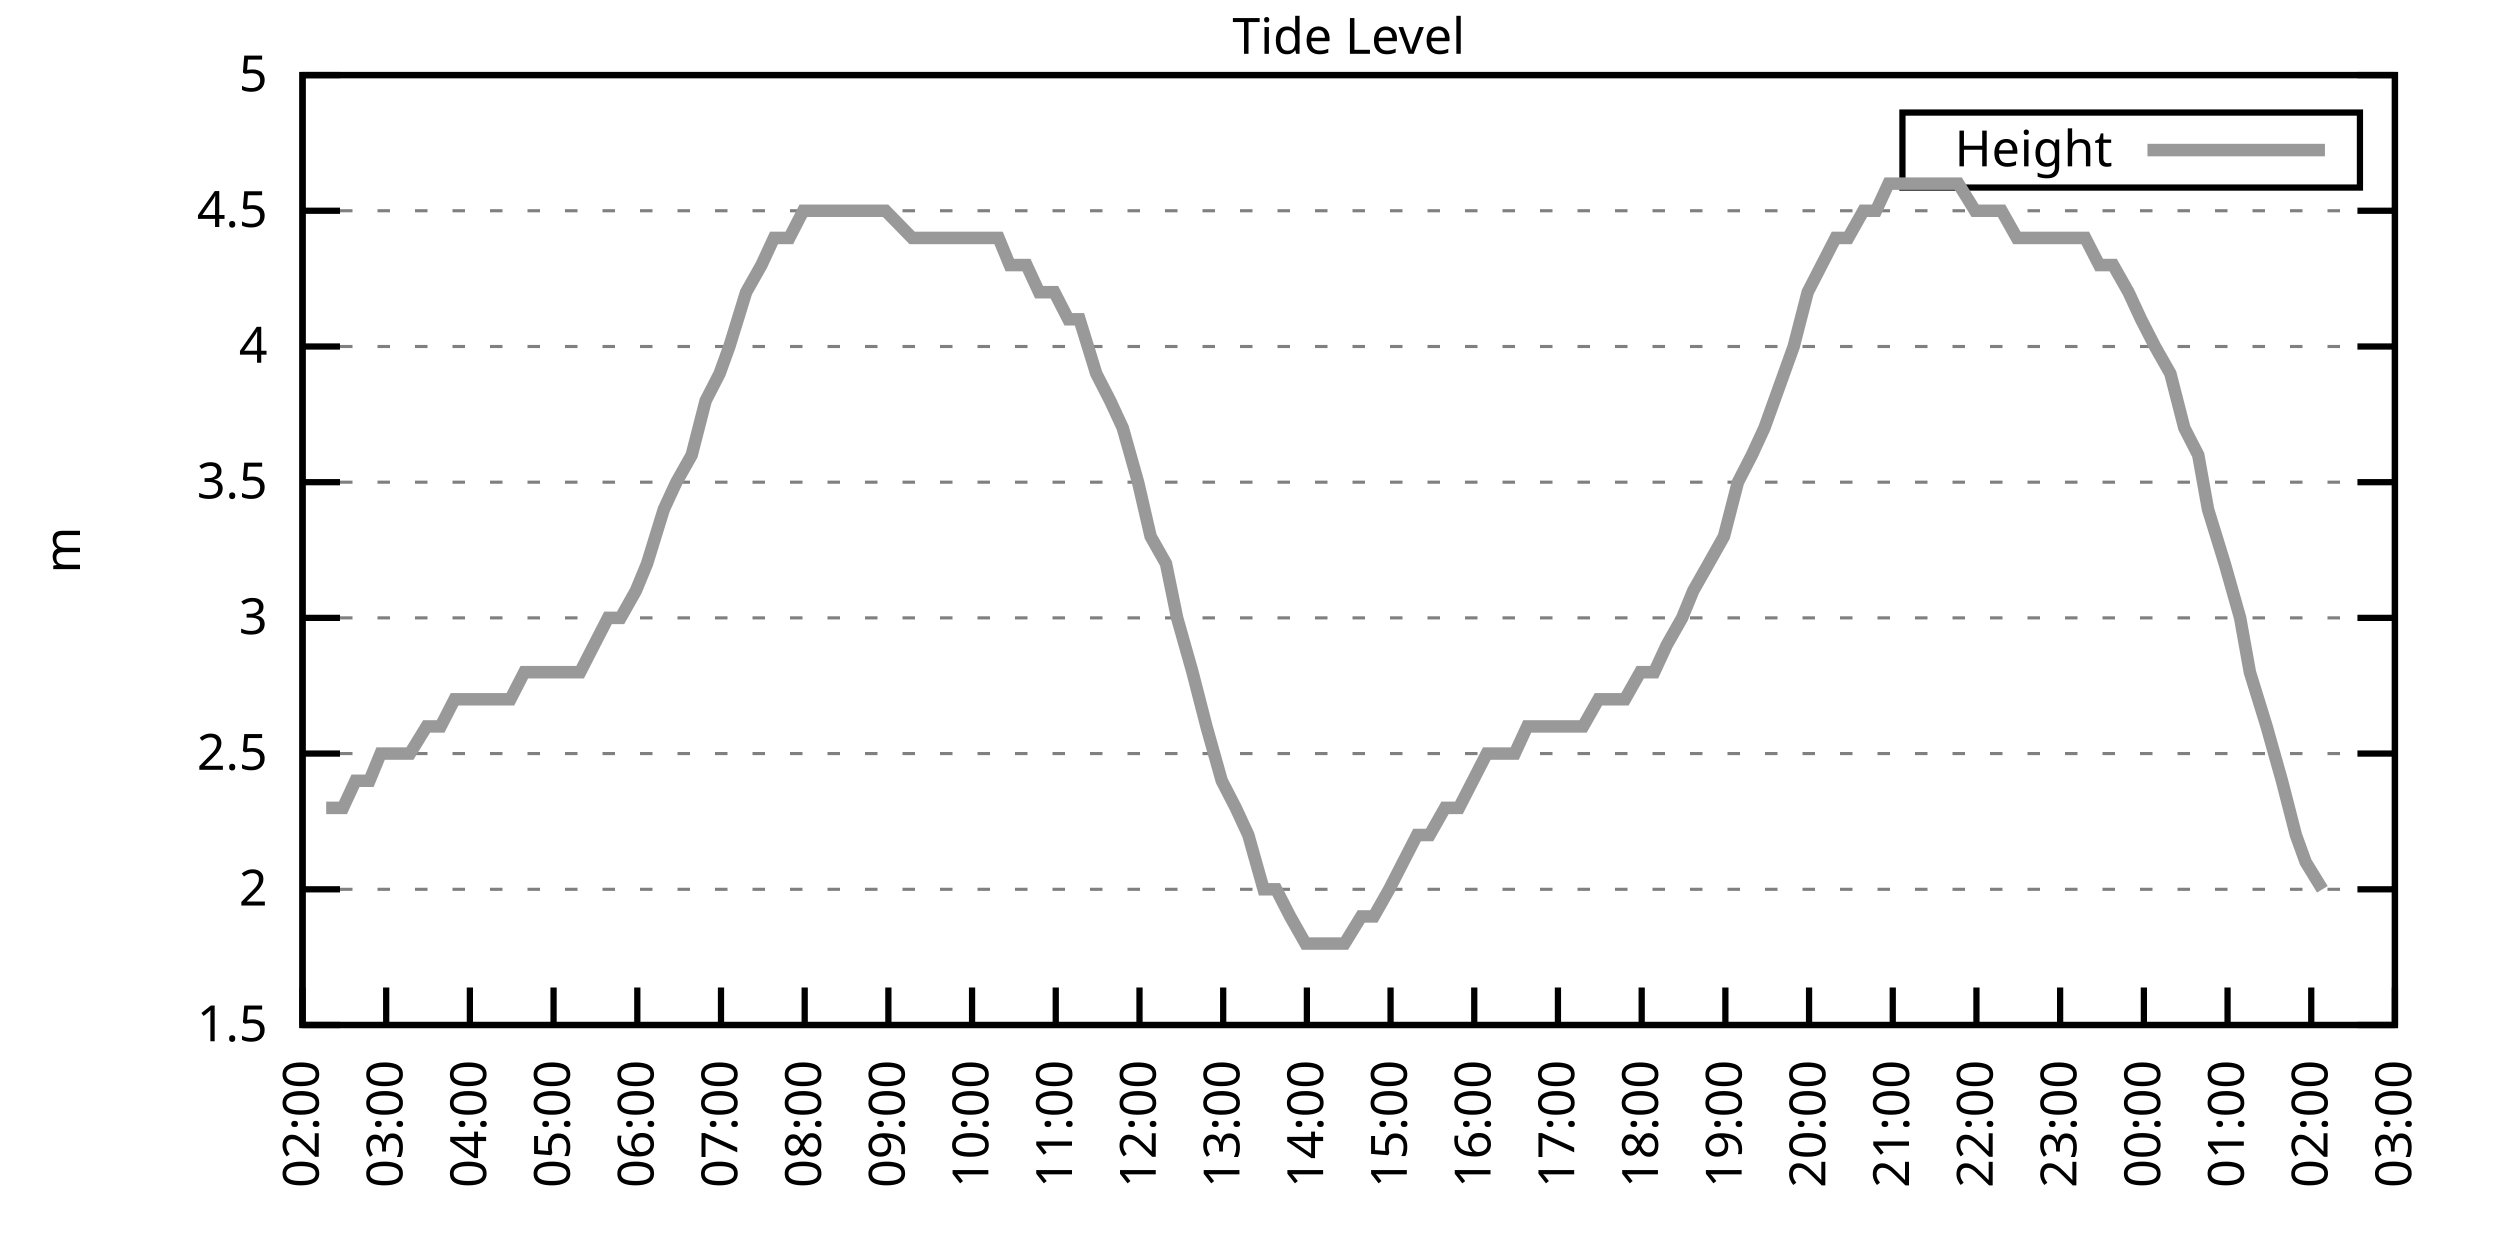
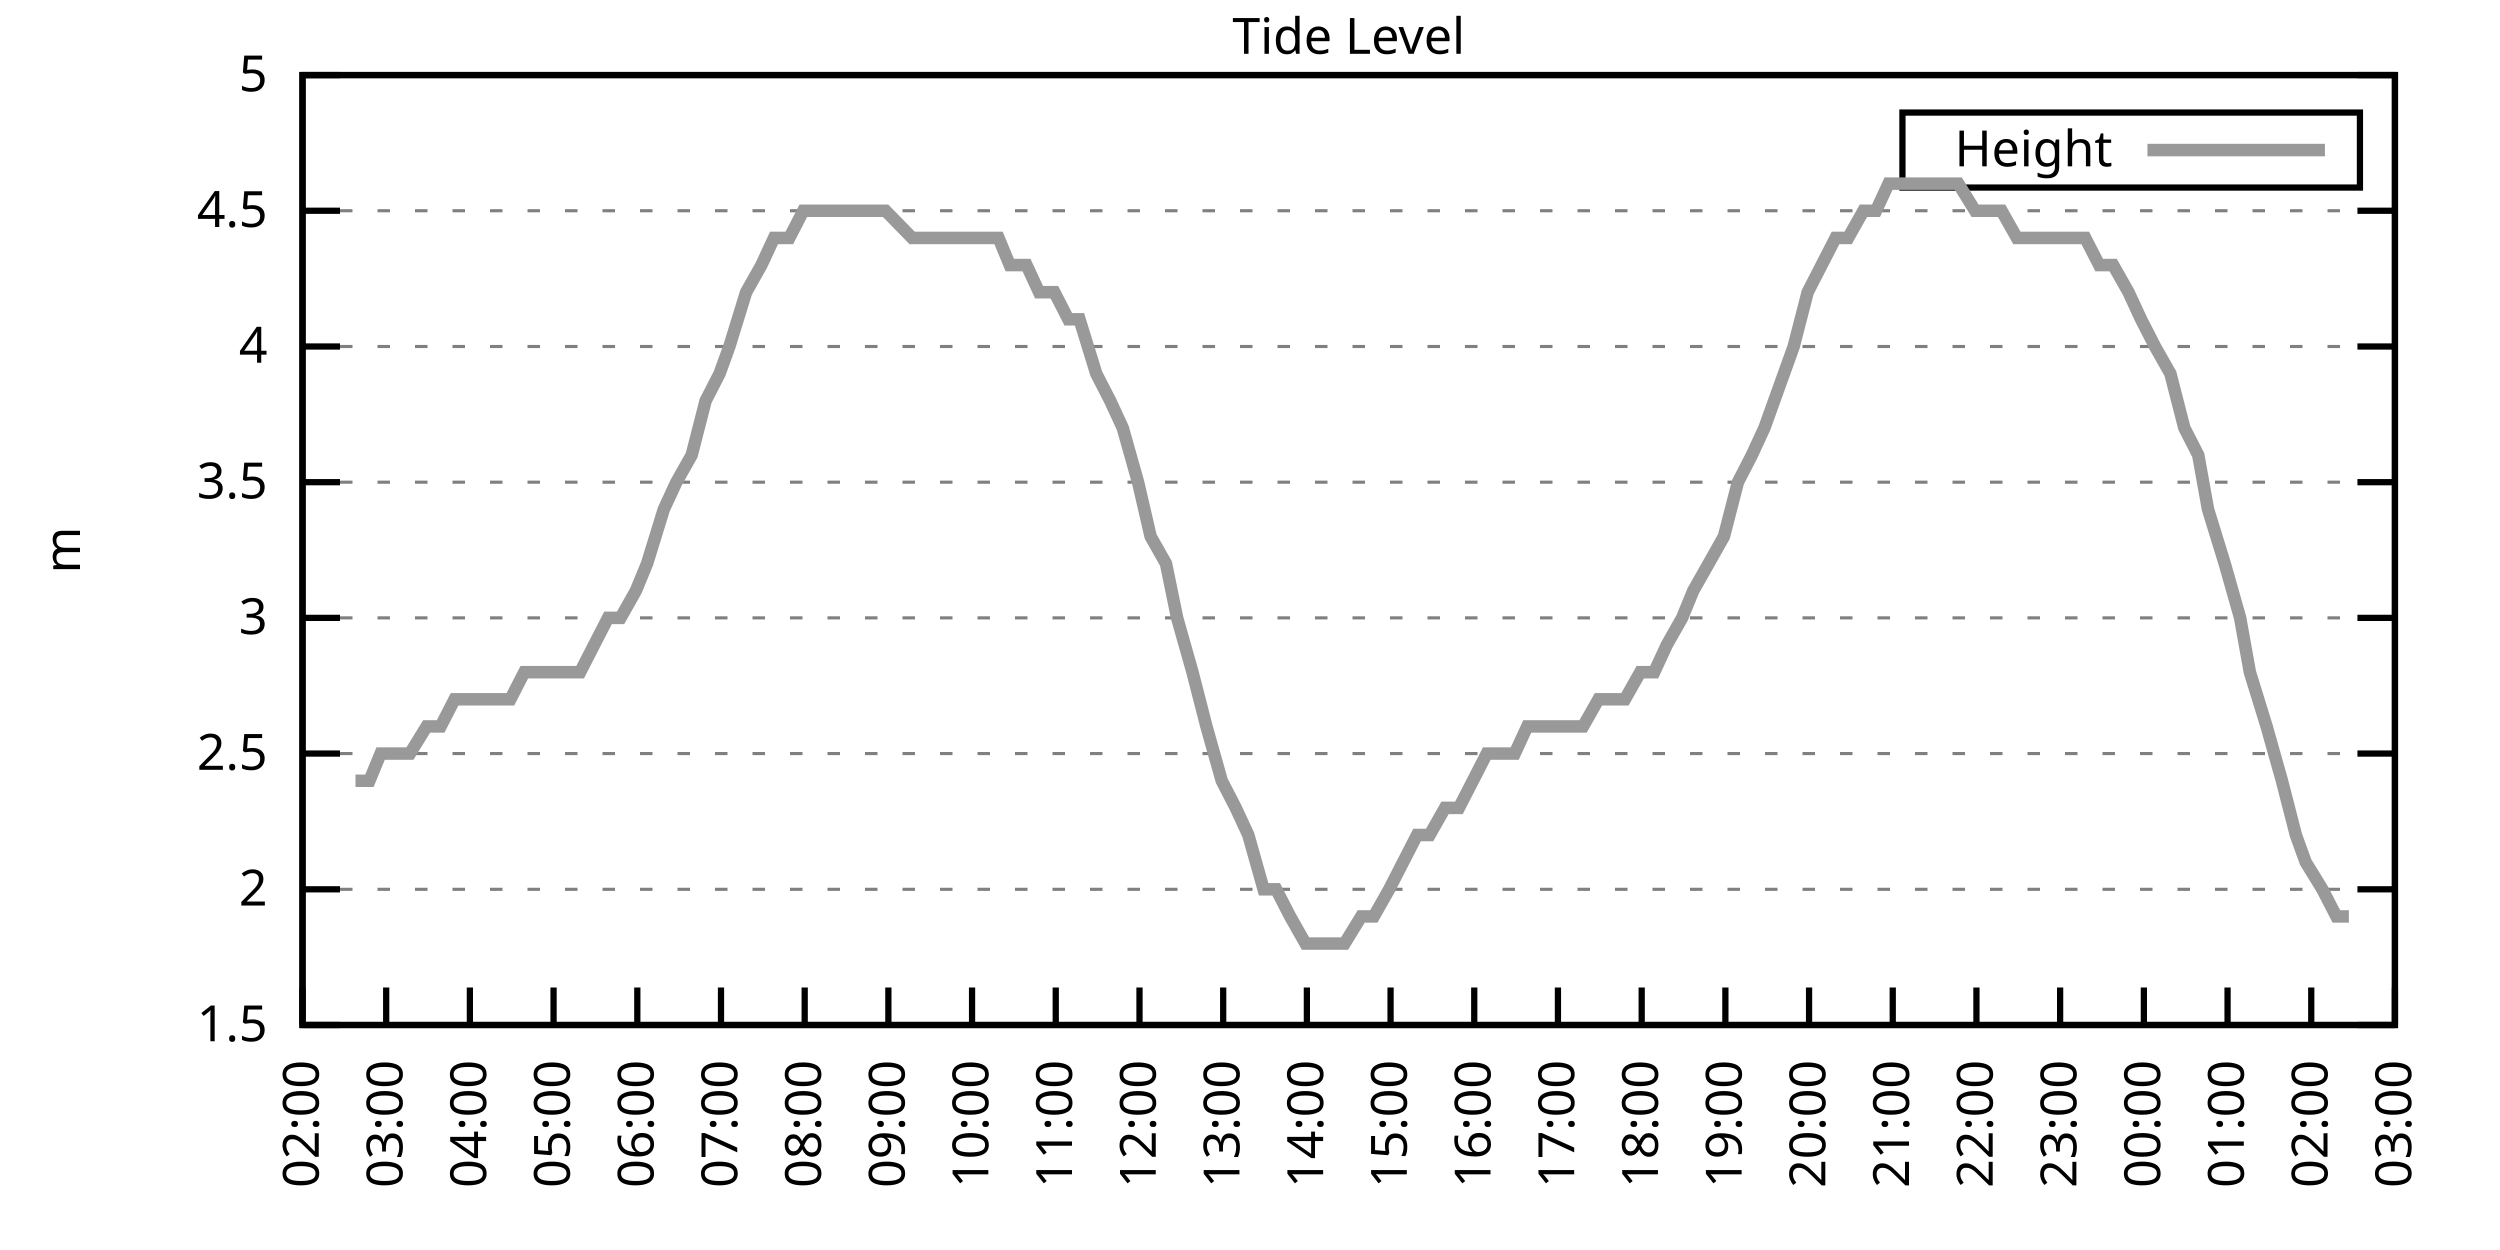
<svg xmlns="http://www.w3.org/2000/svg" xmlns:xlink="http://www.w3.org/1999/xlink" width="400" height="200" viewBox="0 0 400 200">
  <g id="gnuplot_canvas">
    <rect x="0" y="0" width="400" height="200" fill="none" />
    <defs>
      <circle id="gpDot" r="0.5" stroke-width="0.5" stroke="currentColor" />
      <path id="gpPt0" stroke-width="0.333" stroke="currentColor" d="M-1,0 h2 M0,-1 v2" />
      <path id="gpPt1" stroke-width="0.333" stroke="currentColor" d="M-1,-1 L1,1 M1,-1 L-1,1" />
      <path id="gpPt2" stroke-width="0.333" stroke="currentColor" d="M-1,0 L1,0 M0,-1 L0,1 M-1,-1 L1,1 M-1,1 L1,-1" />
      <rect id="gpPt3" stroke-width="0.333" stroke="currentColor" x="-1" y="-1" width="2" height="2" />
      <rect id="gpPt4" stroke-width="0.333" stroke="currentColor" fill="currentColor" x="-1" y="-1" width="2" height="2" />
      <circle id="gpPt5" stroke-width="0.333" stroke="currentColor" cx="0" cy="0" r="1" />
      <use xlink:href="#gpPt5" id="gpPt6" fill="currentColor" stroke="none" />
      <path id="gpPt7" stroke-width="0.333" stroke="currentColor" d="M0,-1.33 L-1.33,0.67 L1.33,0.67 z" />
      <use xlink:href="#gpPt7" id="gpPt8" fill="currentColor" stroke="none" />
      <use xlink:href="#gpPt7" id="gpPt9" stroke="currentColor" transform="rotate(180)" />
      <use xlink:href="#gpPt9" id="gpPt10" fill="currentColor" stroke="none" />
      <use xlink:href="#gpPt3" id="gpPt11" stroke="currentColor" transform="rotate(45)" />
      <use xlink:href="#gpPt11" id="gpPt12" fill="currentColor" stroke="none" />
      <path id="gpPt13" stroke-width="0.333" stroke="currentColor" d="M0,1.330 L1.265,0.411 L0.782,-1.067 L-0.782,-1.076 L-1.265,0.411 z" />
      <use xlink:href="#gpPt13" id="gpPt14" fill="currentColor" stroke="none" />
      <filter id="textbox" filterUnits="objectBoundingBox" x="0" y="0" height="1" width="1">
        <feFlood flood-color="white" flood-opacity="1" result="bgnd" />
        <feComposite in="SourceGraphic" in2="bgnd" operator="atop" />
      </filter>
      <filter id="greybox" filterUnits="objectBoundingBox" x="0" y="0" height="1" width="1">
        <feFlood flood-color="lightgrey" flood-opacity="1" result="grey" />
        <feComposite in="SourceGraphic" in2="grey" operator="atop" />
      </filter>
    </defs>
    <g fill="none" color="white" stroke="currentColor" stroke-width="1.00" stroke-linecap="butt" stroke-linejoin="miter">
</g>
    <g fill="none" color="black" stroke="currentColor" stroke-width="1.00" stroke-linecap="butt" stroke-linejoin="miter">
      <g stroke="none" shape-rendering="crispEdges">
        <polygon fill="rgb(255, 255, 255)" points="48.40,164.00 383.18,164.00 383.18,12.02 48.40,12.02 " />
      </g>
    </g>
    <g fill="none" color="black" stroke="currentColor" stroke-width="1.00" stroke-linecap="butt" stroke-linejoin="miter">
</g>
    <g fill="none" color="black" stroke="black" stroke-width="0.50" stroke-linecap="butt" stroke-linejoin="miter">
</g>
    <g fill="none" color="gray" stroke="currentColor" stroke-width="0.50" stroke-linecap="butt" stroke-linejoin="miter">
      <path stroke="gray" stroke-dasharray="2,4" class="gridline" d="M48.40,164.00 L383.19,164.00  " />
    </g>
    <g fill="none" color="gray" stroke="gray" stroke-width="1.00" stroke-linecap="butt" stroke-linejoin="miter">
</g>
    <g fill="none" color="black" stroke="currentColor" stroke-width="1.00" stroke-linecap="butt" stroke-linejoin="miter">
      <path stroke="black" d="M48.40,164.00 L54.40,164.00 M383.19,164.00 L377.19,164.00  " />
      <g transform="translate(42.80,166.60)" stroke="none" fill="black" font-family="Sans" font-size="8.00" text-anchor="end">
        <text>
          <tspan font-family="Sans"> 1.5</tspan>
        </text>
      </g>
    </g>
    <g fill="none" color="black" stroke="currentColor" stroke-width="1.00" stroke-linecap="butt" stroke-linejoin="miter">
</g>
    <g fill="none" color="black" stroke="black" stroke-width="0.50" stroke-linecap="butt" stroke-linejoin="miter">
</g>
    <g fill="none" color="gray" stroke="currentColor" stroke-width="0.50" stroke-linecap="butt" stroke-linejoin="miter">
      <path stroke="gray" stroke-dasharray="2,4" class="gridline" d="M48.40,142.29 L383.19,142.29  " />
    </g>
    <g fill="none" color="gray" stroke="gray" stroke-width="1.00" stroke-linecap="butt" stroke-linejoin="miter">
</g>
    <g fill="none" color="black" stroke="currentColor" stroke-width="1.00" stroke-linecap="butt" stroke-linejoin="miter">
      <path stroke="black" d="M48.40,142.29 L54.40,142.29 M383.19,142.29 L377.19,142.29  " />
      <g transform="translate(42.80,144.89)" stroke="none" fill="black" font-family="Sans" font-size="8.00" text-anchor="end">
        <text>
          <tspan font-family="Sans"> 2</tspan>
        </text>
      </g>
    </g>
    <g fill="none" color="black" stroke="currentColor" stroke-width="1.00" stroke-linecap="butt" stroke-linejoin="miter">
</g>
    <g fill="none" color="black" stroke="black" stroke-width="0.50" stroke-linecap="butt" stroke-linejoin="miter">
</g>
    <g fill="none" color="gray" stroke="currentColor" stroke-width="0.50" stroke-linecap="butt" stroke-linejoin="miter">
      <path stroke="gray" stroke-dasharray="2,4" class="gridline" d="M48.40,120.57 L383.19,120.57  " />
    </g>
    <g fill="none" color="gray" stroke="gray" stroke-width="1.00" stroke-linecap="butt" stroke-linejoin="miter">
</g>
    <g fill="none" color="black" stroke="currentColor" stroke-width="1.00" stroke-linecap="butt" stroke-linejoin="miter">
      <path stroke="black" d="M48.40,120.57 L54.40,120.57 M383.19,120.57 L377.19,120.57  " />
      <g transform="translate(42.80,123.17)" stroke="none" fill="black" font-family="Sans" font-size="8.00" text-anchor="end">
        <text>
          <tspan font-family="Sans"> 2.5</tspan>
        </text>
      </g>
    </g>
    <g fill="none" color="black" stroke="currentColor" stroke-width="1.00" stroke-linecap="butt" stroke-linejoin="miter">
</g>
    <g fill="none" color="black" stroke="black" stroke-width="0.50" stroke-linecap="butt" stroke-linejoin="miter">
</g>
    <g fill="none" color="gray" stroke="currentColor" stroke-width="0.50" stroke-linecap="butt" stroke-linejoin="miter">
      <path stroke="gray" stroke-dasharray="2,4" class="gridline" d="M48.40,98.86 L383.19,98.86  " />
    </g>
    <g fill="none" color="gray" stroke="gray" stroke-width="1.00" stroke-linecap="butt" stroke-linejoin="miter">
</g>
    <g fill="none" color="black" stroke="currentColor" stroke-width="1.00" stroke-linecap="butt" stroke-linejoin="miter">
      <path stroke="black" d="M48.40,98.86 L54.40,98.86 M383.19,98.86 L377.19,98.86  " />
      <g transform="translate(42.80,101.46)" stroke="none" fill="black" font-family="Sans" font-size="8.00" text-anchor="end">
        <text>
          <tspan font-family="Sans"> 3</tspan>
        </text>
      </g>
    </g>
    <g fill="none" color="black" stroke="currentColor" stroke-width="1.00" stroke-linecap="butt" stroke-linejoin="miter">
</g>
    <g fill="none" color="black" stroke="black" stroke-width="0.50" stroke-linecap="butt" stroke-linejoin="miter">
</g>
    <g fill="none" color="gray" stroke="currentColor" stroke-width="0.50" stroke-linecap="butt" stroke-linejoin="miter">
      <path stroke="gray" stroke-dasharray="2,4" class="gridline" d="M48.40,77.15 L383.19,77.15  " />
    </g>
    <g fill="none" color="gray" stroke="gray" stroke-width="1.00" stroke-linecap="butt" stroke-linejoin="miter">
</g>
    <g fill="none" color="black" stroke="currentColor" stroke-width="1.00" stroke-linecap="butt" stroke-linejoin="miter">
      <path stroke="black" d="M48.40,77.15 L54.40,77.15 M383.19,77.15 L377.19,77.15  " />
      <g transform="translate(42.80,79.75)" stroke="none" fill="black" font-family="Sans" font-size="8.00" text-anchor="end">
        <text>
          <tspan font-family="Sans"> 3.5</tspan>
        </text>
      </g>
    </g>
    <g fill="none" color="black" stroke="currentColor" stroke-width="1.00" stroke-linecap="butt" stroke-linejoin="miter">
</g>
    <g fill="none" color="black" stroke="black" stroke-width="0.50" stroke-linecap="butt" stroke-linejoin="miter">
</g>
    <g fill="none" color="gray" stroke="currentColor" stroke-width="0.50" stroke-linecap="butt" stroke-linejoin="miter">
      <path stroke="gray" stroke-dasharray="2,4" class="gridline" d="M48.40,55.44 L383.19,55.44  " />
    </g>
    <g fill="none" color="gray" stroke="gray" stroke-width="1.00" stroke-linecap="butt" stroke-linejoin="miter">
</g>
    <g fill="none" color="black" stroke="currentColor" stroke-width="1.00" stroke-linecap="butt" stroke-linejoin="miter">
      <path stroke="black" d="M48.40,55.44 L54.40,55.44 M383.19,55.44 L377.19,55.44  " />
      <g transform="translate(42.80,58.04)" stroke="none" fill="black" font-family="Sans" font-size="8.00" text-anchor="end">
        <text>
          <tspan font-family="Sans"> 4</tspan>
        </text>
      </g>
    </g>
    <g fill="none" color="black" stroke="currentColor" stroke-width="1.00" stroke-linecap="butt" stroke-linejoin="miter">
</g>
    <g fill="none" color="black" stroke="black" stroke-width="0.50" stroke-linecap="butt" stroke-linejoin="miter">
</g>
    <g fill="none" color="gray" stroke="currentColor" stroke-width="0.50" stroke-linecap="butt" stroke-linejoin="miter">
      <path stroke="gray" stroke-dasharray="2,4" class="gridline" d="M48.40,33.72 L383.19,33.72  " />
    </g>
    <g fill="none" color="gray" stroke="gray" stroke-width="1.00" stroke-linecap="butt" stroke-linejoin="miter">
</g>
    <g fill="none" color="black" stroke="currentColor" stroke-width="1.00" stroke-linecap="butt" stroke-linejoin="miter">
      <path stroke="black" d="M48.40,33.72 L54.40,33.72 M383.19,33.72 L377.19,33.72  " />
      <g transform="translate(42.80,36.32)" stroke="none" fill="black" font-family="Sans" font-size="8.00" text-anchor="end">
        <text>
          <tspan font-family="Sans"> 4.5</tspan>
        </text>
      </g>
    </g>
    <g fill="none" color="black" stroke="currentColor" stroke-width="1.00" stroke-linecap="butt" stroke-linejoin="miter">
</g>
    <g fill="none" color="black" stroke="black" stroke-width="0.50" stroke-linecap="butt" stroke-linejoin="miter">
</g>
    <g fill="none" color="gray" stroke="currentColor" stroke-width="0.50" stroke-linecap="butt" stroke-linejoin="miter">
      <path stroke="gray" stroke-dasharray="2,4" class="gridline" d="M48.40,12.01 L383.19,12.01  " />
    </g>
    <g fill="none" color="gray" stroke="gray" stroke-width="1.00" stroke-linecap="butt" stroke-linejoin="miter">
</g>
    <g fill="none" color="black" stroke="currentColor" stroke-width="1.00" stroke-linecap="butt" stroke-linejoin="miter">
      <path stroke="black" d="M48.40,12.01 L54.40,12.01 M383.19,12.01 L377.19,12.01  " />
      <g transform="translate(42.80,14.61)" stroke="none" fill="black" font-family="Sans" font-size="8.00" text-anchor="end">
        <text>
          <tspan font-family="Sans"> 5</tspan>
        </text>
      </g>
    </g>
    <g fill="none" color="black" stroke="currentColor" stroke-width="1.00" stroke-linecap="butt" stroke-linejoin="miter">
      <path stroke="black" d="M48.40,164.00 L48.40,158.00  " />
      <g transform="translate(51.00,169.60) rotate(270.00)" stroke="none" fill="black" font-family="Sans" font-size="8.00" text-anchor="end">
        <text>
          <tspan font-family="Sans">02:00</tspan>
        </text>
      </g>
    </g>
    <g fill="none" color="black" stroke="currentColor" stroke-width="1.00" stroke-linecap="butt" stroke-linejoin="miter">
      <path stroke="black" d="M61.79,164.00 L61.79,158.00  " />
      <g transform="translate(64.39,169.60) rotate(270.00)" stroke="none" fill="black" font-family="Sans" font-size="8.00" text-anchor="end">
        <text>
          <tspan font-family="Sans">03:00</tspan>
        </text>
      </g>
    </g>
    <g fill="none" color="black" stroke="currentColor" stroke-width="1.00" stroke-linecap="butt" stroke-linejoin="miter">
      <path stroke="black" d="M75.18,164.00 L75.18,158.00  " />
      <g transform="translate(77.78,169.60) rotate(270.00)" stroke="none" fill="black" font-family="Sans" font-size="8.00" text-anchor="end">
        <text>
          <tspan font-family="Sans">04:00</tspan>
        </text>
      </g>
    </g>
    <g fill="none" color="black" stroke="currentColor" stroke-width="1.00" stroke-linecap="butt" stroke-linejoin="miter">
      <path stroke="black" d="M88.57,164.00 L88.57,158.00  " />
      <g transform="translate(91.17,169.60) rotate(270.00)" stroke="none" fill="black" font-family="Sans" font-size="8.00" text-anchor="end">
        <text>
          <tspan font-family="Sans">05:00</tspan>
        </text>
      </g>
    </g>
    <g fill="none" color="black" stroke="currentColor" stroke-width="1.00" stroke-linecap="butt" stroke-linejoin="miter">
      <path stroke="black" d="M101.97,164.00 L101.97,158.00  " />
      <g transform="translate(104.57,169.60) rotate(270.00)" stroke="none" fill="black" font-family="Sans" font-size="8.00" text-anchor="end">
        <text>
          <tspan font-family="Sans">06:00</tspan>
        </text>
      </g>
    </g>
    <g fill="none" color="black" stroke="currentColor" stroke-width="1.00" stroke-linecap="butt" stroke-linejoin="miter">
      <path stroke="black" d="M115.36,164.00 L115.36,158.00  " />
      <g transform="translate(117.96,169.60) rotate(270.00)" stroke="none" fill="black" font-family="Sans" font-size="8.00" text-anchor="end">
        <text>
          <tspan font-family="Sans">07:00</tspan>
        </text>
      </g>
    </g>
    <g fill="none" color="black" stroke="currentColor" stroke-width="1.00" stroke-linecap="butt" stroke-linejoin="miter">
      <path stroke="black" d="M128.75,164.00 L128.75,158.00  " />
      <g transform="translate(131.35,169.60) rotate(270.00)" stroke="none" fill="black" font-family="Sans" font-size="8.00" text-anchor="end">
        <text>
          <tspan font-family="Sans">08:00</tspan>
        </text>
      </g>
    </g>
    <g fill="none" color="black" stroke="currentColor" stroke-width="1.00" stroke-linecap="butt" stroke-linejoin="miter">
      <path stroke="black" d="M142.14,164.00 L142.14,158.00  " />
      <g transform="translate(144.74,169.60) rotate(270.00)" stroke="none" fill="black" font-family="Sans" font-size="8.00" text-anchor="end">
        <text>
          <tspan font-family="Sans">09:00</tspan>
        </text>
      </g>
    </g>
    <g fill="none" color="black" stroke="currentColor" stroke-width="1.00" stroke-linecap="butt" stroke-linejoin="miter">
      <path stroke="black" d="M155.53,164.00 L155.53,158.00  " />
      <g transform="translate(158.13,169.60) rotate(270.00)" stroke="none" fill="black" font-family="Sans" font-size="8.00" text-anchor="end">
        <text>
          <tspan font-family="Sans">10:00</tspan>
        </text>
      </g>
    </g>
    <g fill="none" color="black" stroke="currentColor" stroke-width="1.00" stroke-linecap="butt" stroke-linejoin="miter">
      <path stroke="black" d="M168.92,164.00 L168.92,158.00  " />
      <g transform="translate(171.52,169.60) rotate(270.00)" stroke="none" fill="black" font-family="Sans" font-size="8.00" text-anchor="end">
        <text>
          <tspan font-family="Sans">11:00</tspan>
        </text>
      </g>
    </g>
    <g fill="none" color="black" stroke="currentColor" stroke-width="1.00" stroke-linecap="butt" stroke-linejoin="miter">
      <path stroke="black" d="M182.32,164.00 L182.32,158.00  " />
      <g transform="translate(184.92,169.60) rotate(270.00)" stroke="none" fill="black" font-family="Sans" font-size="8.00" text-anchor="end">
        <text>
          <tspan font-family="Sans">12:00</tspan>
        </text>
      </g>
    </g>
    <g fill="none" color="black" stroke="currentColor" stroke-width="1.00" stroke-linecap="butt" stroke-linejoin="miter">
      <path stroke="black" d="M195.71,164.00 L195.71,158.00  " />
      <g transform="translate(198.31,169.60) rotate(270.00)" stroke="none" fill="black" font-family="Sans" font-size="8.00" text-anchor="end">
        <text>
          <tspan font-family="Sans">13:00</tspan>
        </text>
      </g>
    </g>
    <g fill="none" color="black" stroke="currentColor" stroke-width="1.00" stroke-linecap="butt" stroke-linejoin="miter">
      <path stroke="black" d="M209.10,164.00 L209.10,158.00  " />
      <g transform="translate(211.70,169.60) rotate(270.00)" stroke="none" fill="black" font-family="Sans" font-size="8.00" text-anchor="end">
        <text>
          <tspan font-family="Sans">14:00</tspan>
        </text>
      </g>
    </g>
    <g fill="none" color="black" stroke="currentColor" stroke-width="1.00" stroke-linecap="butt" stroke-linejoin="miter">
      <path stroke="black" d="M222.49,164.00 L222.49,158.00  " />
      <g transform="translate(225.09,169.60) rotate(270.00)" stroke="none" fill="black" font-family="Sans" font-size="8.00" text-anchor="end">
        <text>
          <tspan font-family="Sans">15:00</tspan>
        </text>
      </g>
    </g>
    <g fill="none" color="black" stroke="currentColor" stroke-width="1.00" stroke-linecap="butt" stroke-linejoin="miter">
      <path stroke="black" d="M235.88,164.00 L235.88,158.00  " />
      <g transform="translate(238.48,169.60) rotate(270.00)" stroke="none" fill="black" font-family="Sans" font-size="8.00" text-anchor="end">
        <text>
          <tspan font-family="Sans">16:00</tspan>
        </text>
      </g>
    </g>
    <g fill="none" color="black" stroke="currentColor" stroke-width="1.00" stroke-linecap="butt" stroke-linejoin="miter">
      <path stroke="black" d="M249.27,164.00 L249.27,158.00  " />
      <g transform="translate(251.87,169.60) rotate(270.00)" stroke="none" fill="black" font-family="Sans" font-size="8.00" text-anchor="end">
        <text>
          <tspan font-family="Sans">17:00</tspan>
        </text>
      </g>
    </g>
    <g fill="none" color="black" stroke="currentColor" stroke-width="1.00" stroke-linecap="butt" stroke-linejoin="miter">
      <path stroke="black" d="M262.67,164.00 L262.67,158.00  " />
      <g transform="translate(265.27,169.60) rotate(270.00)" stroke="none" fill="black" font-family="Sans" font-size="8.00" text-anchor="end">
        <text>
          <tspan font-family="Sans">18:00</tspan>
        </text>
      </g>
    </g>
    <g fill="none" color="black" stroke="currentColor" stroke-width="1.00" stroke-linecap="butt" stroke-linejoin="miter">
      <path stroke="black" d="M276.06,164.00 L276.06,158.00  " />
      <g transform="translate(278.66,169.60) rotate(270.00)" stroke="none" fill="black" font-family="Sans" font-size="8.00" text-anchor="end">
        <text>
          <tspan font-family="Sans">19:00</tspan>
        </text>
      </g>
    </g>
    <g fill="none" color="black" stroke="currentColor" stroke-width="1.00" stroke-linecap="butt" stroke-linejoin="miter">
      <path stroke="black" d="M289.45,164.00 L289.45,158.00  " />
      <g transform="translate(292.05,169.60) rotate(270.00)" stroke="none" fill="black" font-family="Sans" font-size="8.00" text-anchor="end">
        <text>
          <tspan font-family="Sans">20:00</tspan>
        </text>
      </g>
    </g>
    <g fill="none" color="black" stroke="currentColor" stroke-width="1.00" stroke-linecap="butt" stroke-linejoin="miter">
      <path stroke="black" d="M302.84,164.00 L302.84,158.00  " />
      <g transform="translate(305.44,169.60) rotate(270.00)" stroke="none" fill="black" font-family="Sans" font-size="8.00" text-anchor="end">
        <text>
          <tspan font-family="Sans">21:00</tspan>
        </text>
      </g>
    </g>
    <g fill="none" color="black" stroke="currentColor" stroke-width="1.00" stroke-linecap="butt" stroke-linejoin="miter">
      <path stroke="black" d="M316.23,164.00 L316.23,158.00  " />
      <g transform="translate(318.83,169.60) rotate(270.00)" stroke="none" fill="black" font-family="Sans" font-size="8.00" text-anchor="end">
        <text>
          <tspan font-family="Sans">22:00</tspan>
        </text>
      </g>
    </g>
    <g fill="none" color="black" stroke="currentColor" stroke-width="1.00" stroke-linecap="butt" stroke-linejoin="miter">
      <path stroke="black" d="M329.62,164.00 L329.62,158.00  " />
      <g transform="translate(332.22,169.60) rotate(270.00)" stroke="none" fill="black" font-family="Sans" font-size="8.00" text-anchor="end">
        <text>
          <tspan font-family="Sans">23:00</tspan>
        </text>
      </g>
    </g>
    <g fill="none" color="black" stroke="currentColor" stroke-width="1.00" stroke-linecap="butt" stroke-linejoin="miter">
      <path stroke="black" d="M343.02,164.00 L343.02,158.00  " />
      <g transform="translate(345.62,169.60) rotate(270.00)" stroke="none" fill="black" font-family="Sans" font-size="8.00" text-anchor="end">
        <text>
          <tspan font-family="Sans">00:00</tspan>
        </text>
      </g>
    </g>
    <g fill="none" color="black" stroke="currentColor" stroke-width="1.00" stroke-linecap="butt" stroke-linejoin="miter">
      <path stroke="black" d="M356.41,164.00 L356.41,158.00  " />
      <g transform="translate(359.01,169.60) rotate(270.00)" stroke="none" fill="black" font-family="Sans" font-size="8.00" text-anchor="end">
        <text>
          <tspan font-family="Sans">01:00</tspan>
        </text>
      </g>
    </g>
    <g fill="none" color="black" stroke="currentColor" stroke-width="1.00" stroke-linecap="butt" stroke-linejoin="miter">
      <path stroke="black" d="M369.80,164.00 L369.80,158.00  " />
      <g transform="translate(372.40,169.60) rotate(270.00)" stroke="none" fill="black" font-family="Sans" font-size="8.00" text-anchor="end">
        <text>
          <tspan font-family="Sans">02:00</tspan>
        </text>
      </g>
    </g>
    <g fill="none" color="black" stroke="currentColor" stroke-width="1.00" stroke-linecap="butt" stroke-linejoin="miter">
      <path stroke="black" d="M383.19,164.00 L383.19,158.00  " />
      <g transform="translate(385.79,169.60) rotate(270.00)" stroke="none" fill="black" font-family="Sans" font-size="8.00" text-anchor="end">
        <text>
          <tspan font-family="Sans">03:00</tspan>
        </text>
      </g>
    </g>
    <g fill="none" color="black" stroke="currentColor" stroke-width="1.00" stroke-linecap="butt" stroke-linejoin="miter">
</g>
    <g fill="none" color="black" stroke="currentColor" stroke-width="1.00" stroke-linecap="butt" stroke-linejoin="miter">
      <path stroke="black" d="M48.40,12.01 L48.40,164.00 L383.19,164.00 L383.19,12.01 L48.40,12.01 Z  " />
    </g>
    <g fill="none" color="black" stroke="currentColor" stroke-width="1.00" stroke-linecap="butt" stroke-linejoin="miter">
</g>
    <g fill="none" color="black" stroke="currentColor" stroke-width="1.00" stroke-linecap="butt" stroke-linejoin="miter">
      <path stroke="black" d="M304.39,30.01 L304.39,18.01 L377.59,18.01 L377.59,30.01 L304.39,30.01 Z  " />
    </g>
    <g id="Tide_level_plot_1">
      <g fill="none" color="white" stroke="black" stroke-width="2.00" stroke-linecap="butt" stroke-linejoin="miter">
</g>
      <g fill="none" color="black" stroke="currentColor" stroke-width="2.00" stroke-linecap="butt" stroke-linejoin="miter">
        <g transform="translate(337.99,26.61)" stroke="none" fill="black" font-family="Sans" font-size="8.00" text-anchor="end">
          <text>
            <tspan font-family="Sans">Height</tspan>
          </text>
        </g>
      </g>
      <g fill="none" color="black" stroke="currentColor" stroke-width="2.00" stroke-linecap="butt" stroke-linejoin="miter">
-         <path stroke="rgb(153, 153, 153)" d="M343.59,24.01 L371.99,24.01 M52.19,129.26 L54.87,129.26 L56.88,124.92 L59.11,124.92 L60.90,120.57 L63.80,120.57   L65.59,120.57 L68.26,116.23 L70.50,116.23 L72.73,111.89 L74.29,111.89 L76.75,111.89 L79.20,111.89 L81.66,111.89   L83.89,107.55 L85.90,107.55 L88.35,107.55 L90.58,107.55 L92.82,107.55 L95.05,103.20 L97.28,98.86 L99.29,98.86   L101.74,94.52 L103.53,90.18 L106.21,81.49 L108.22,77.15 L110.67,72.81 L112.90,64.12 L115.13,59.78 L116.70,55.44   L119.38,46.75 L121.83,42.41 L123.84,38.07 L126.29,38.07 L128.53,33.72 L130.54,33.72 L132.99,33.72 L135.22,33.72   L137.01,33.72 L139.69,33.72 L141.69,33.72 L145.94,38.07 L148.61,38.07 L150.62,38.07 L153.08,38.07 L155.31,38.07   L157.32,38.07 L159.77,38.07 L161.56,42.41 L164.24,42.41 L166.25,46.75 L168.70,46.75 L170.93,51.09 L172.72,51.09   L175.40,59.78 L177.63,64.12 L179.64,68.46 L182.09,77.15 L184.10,85.83 L186.56,90.18 L188.34,98.86 L190.80,107.55   L193.03,116.23 L195.48,124.92 L197.72,129.26 L199.73,133.60 L202.18,142.29 L204.19,142.29 L206.42,146.63 L208.88,150.97   L210.66,150.97 L213.12,150.97 L215.13,150.97 L217.80,146.63 L219.81,146.63 L222.27,142.29 L224.50,137.94 L226.73,133.60   L228.74,133.60 L231.20,129.26 L233.43,129.26 L235.66,124.92 L237.89,120.57 L240.12,120.57 L242.36,120.57 L244.36,116.23   L246.82,116.23 L248.83,116.23 L251.06,116.23 L253.29,116.23 L255.75,111.89 L257.98,111.89 L259.99,111.89 L262.44,107.55   L264.67,107.55 L266.68,103.20 L269.14,98.86 L270.92,94.52 L273.38,90.18 L275.83,85.83 L278.07,77.15 L280.30,72.81   L282.31,68.46 L286.99,55.44 L289.23,46.75 L291.46,42.41 L293.69,38.07 L295.70,38.07 L298.15,33.72 L300.16,33.72   L302.17,29.38 L304.85,29.38 L307.08,29.38 L309.31,29.38 L311.32,29.38 L313.33,29.38 L316.01,33.72 L317.79,33.72   L320.25,33.72 L322.70,38.07 L324.94,38.07 L326.95,38.07 L329.18,38.07 L331.63,38.07 L333.64,38.07 L335.87,42.41   L338.10,42.41 L340.56,46.75 L342.57,51.09 L344.80,55.44 L347.26,59.78 L349.49,68.46 L351.72,72.81 L353.28,81.49   L355.96,90.18 L358.42,98.86 L359.98,107.55 L362.66,116.23 L365.11,124.92 L367.34,133.60 L368.91,137.94 L371.58,142.29    " />
+         <path stroke="rgb(153, 153, 153)" d="M343.59,24.01 L371.99,24.01 M56.88,124.92 L59.11,124.92 L60.90,120.57 L63.80,120.57 L65.59,120.57 L68.26,116.23   L70.50,116.23 L72.73,111.89 L74.29,111.89 L76.75,111.89 L79.20,111.89 L81.66,111.89 L83.89,107.55 L85.90,107.55   L88.35,107.55 L90.58,107.55 L92.82,107.55 L95.05,103.20 L97.28,98.86 L99.29,98.86 L101.74,94.52 L103.53,90.18   L106.21,81.49 L108.22,77.15 L110.67,72.81 L112.90,64.12 L115.13,59.78 L116.70,55.44 L119.38,46.75 L121.83,42.41   L123.84,38.07 L126.29,38.07 L128.53,33.72 L130.54,33.72 L132.99,33.72 L135.22,33.72 L137.01,33.72 L139.69,33.72   L141.69,33.72 L145.94,38.07 L148.61,38.07 L150.62,38.07 L153.08,38.07 L155.31,38.07 L157.32,38.07 L159.77,38.07   L161.56,42.41 L164.24,42.41 L166.25,46.75 L168.70,46.75 L170.93,51.09 L172.72,51.09 L175.40,59.78 L177.63,64.12   L179.64,68.46 L182.09,77.15 L184.10,85.83 L186.56,90.18 L188.34,98.86 L190.80,107.55 L193.03,116.23 L195.48,124.92   L197.72,129.26 L199.73,133.60 L202.18,142.29 L204.19,142.29 L206.42,146.63 L208.88,150.97 L210.66,150.97 L213.12,150.97   L215.13,150.97 L217.80,146.63 L219.81,146.63 L222.27,142.29 L224.50,137.94 L226.73,133.60 L228.74,133.60 L231.20,129.26   L233.43,129.26 L235.66,124.92 L237.89,120.57 L240.12,120.57 L242.36,120.57 L244.36,116.23 L246.82,116.23 L248.83,116.23   L251.06,116.23 L253.29,116.23 L255.75,111.89 L257.98,111.89 L259.99,111.89 L262.44,107.55 L264.67,107.55 L266.68,103.20   L269.14,98.86 L270.92,94.52 L273.38,90.18 L275.83,85.83 L278.07,77.15 L280.30,72.81 L282.31,68.46 L286.99,55.44   L289.23,46.75 L291.46,42.41 L293.69,38.07 L295.70,38.07 L298.15,33.72 L300.16,33.72 L302.17,29.38 L304.85,29.38   L307.08,29.38 L309.31,29.38 L311.32,29.38 L313.33,29.38 L316.01,33.72 L317.79,33.72 L320.25,33.72 L322.70,38.07   L324.94,38.07 L326.95,38.07 L329.18,38.07 L331.63,38.07 L333.64,38.07 L335.87,42.41 L338.10,42.41 L340.56,46.75   L342.57,51.09 L344.80,55.44 L347.26,59.78 L349.49,68.46 L351.72,72.81 L353.28,81.49 L355.96,90.18 L358.42,98.86   L359.98,107.55 L362.66,116.23 L365.11,124.92 L367.34,133.60 L368.91,137.94 L371.58,142.29 L373.82,146.63 L375.82,146.63    " />
      </g>
    </g>
    <g fill="none" color="black" stroke="currentColor" stroke-width="2.00" stroke-linecap="butt" stroke-linejoin="miter">
</g>
    <g fill="none" color="black" stroke="black" stroke-width="1.00" stroke-linecap="butt" stroke-linejoin="miter">
</g>
    <g fill="none" color="black" stroke="currentColor" stroke-width="1.00" stroke-linecap="butt" stroke-linejoin="miter">
      <path stroke="black" d="M48.40,12.01 L48.40,164.00 L383.19,164.00 L383.19,12.01 L48.40,12.01 Z  " />
      <g transform="translate(12.80,88.01) rotate(270.00)" stroke="none" fill="black" font-family="Sans" font-size="8.00" text-anchor="middle">
        <text>
          <tspan font-family="Sans">m</tspan>
        </text>
      </g>
    </g>
    <g fill="none" color="black" stroke="currentColor" stroke-width="1.00" stroke-linecap="butt" stroke-linejoin="miter">
</g>
    <g fill="none" color="black" stroke="currentColor" stroke-width="1.00" stroke-linecap="butt" stroke-linejoin="miter">
      <g transform="translate(215.79,8.61)" stroke="none" fill="black" font-family="Sans" font-size="8.00" text-anchor="middle">
        <text>
          <tspan font-family="Sans">Tide Level</tspan>
        </text>
      </g>
    </g>
    <g fill="none" color="black" stroke="currentColor" stroke-width="1.00" stroke-linecap="butt" stroke-linejoin="miter">
</g>
  </g>
</svg>
